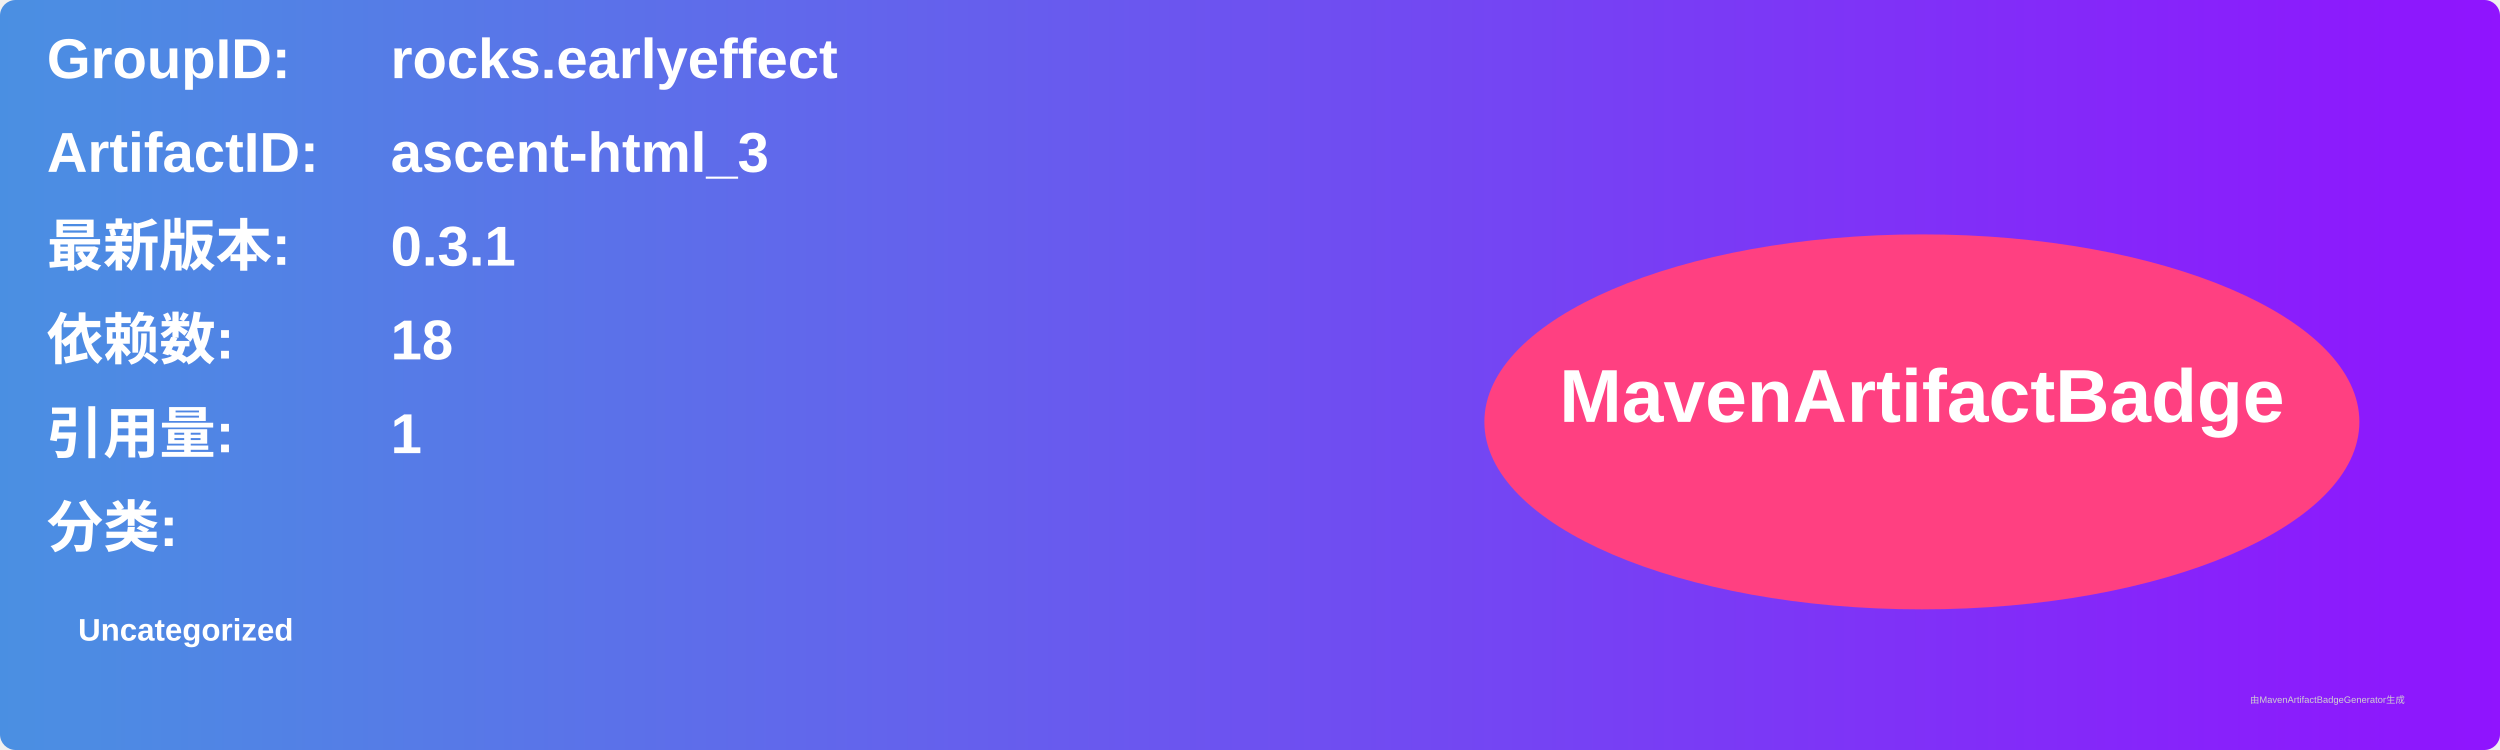
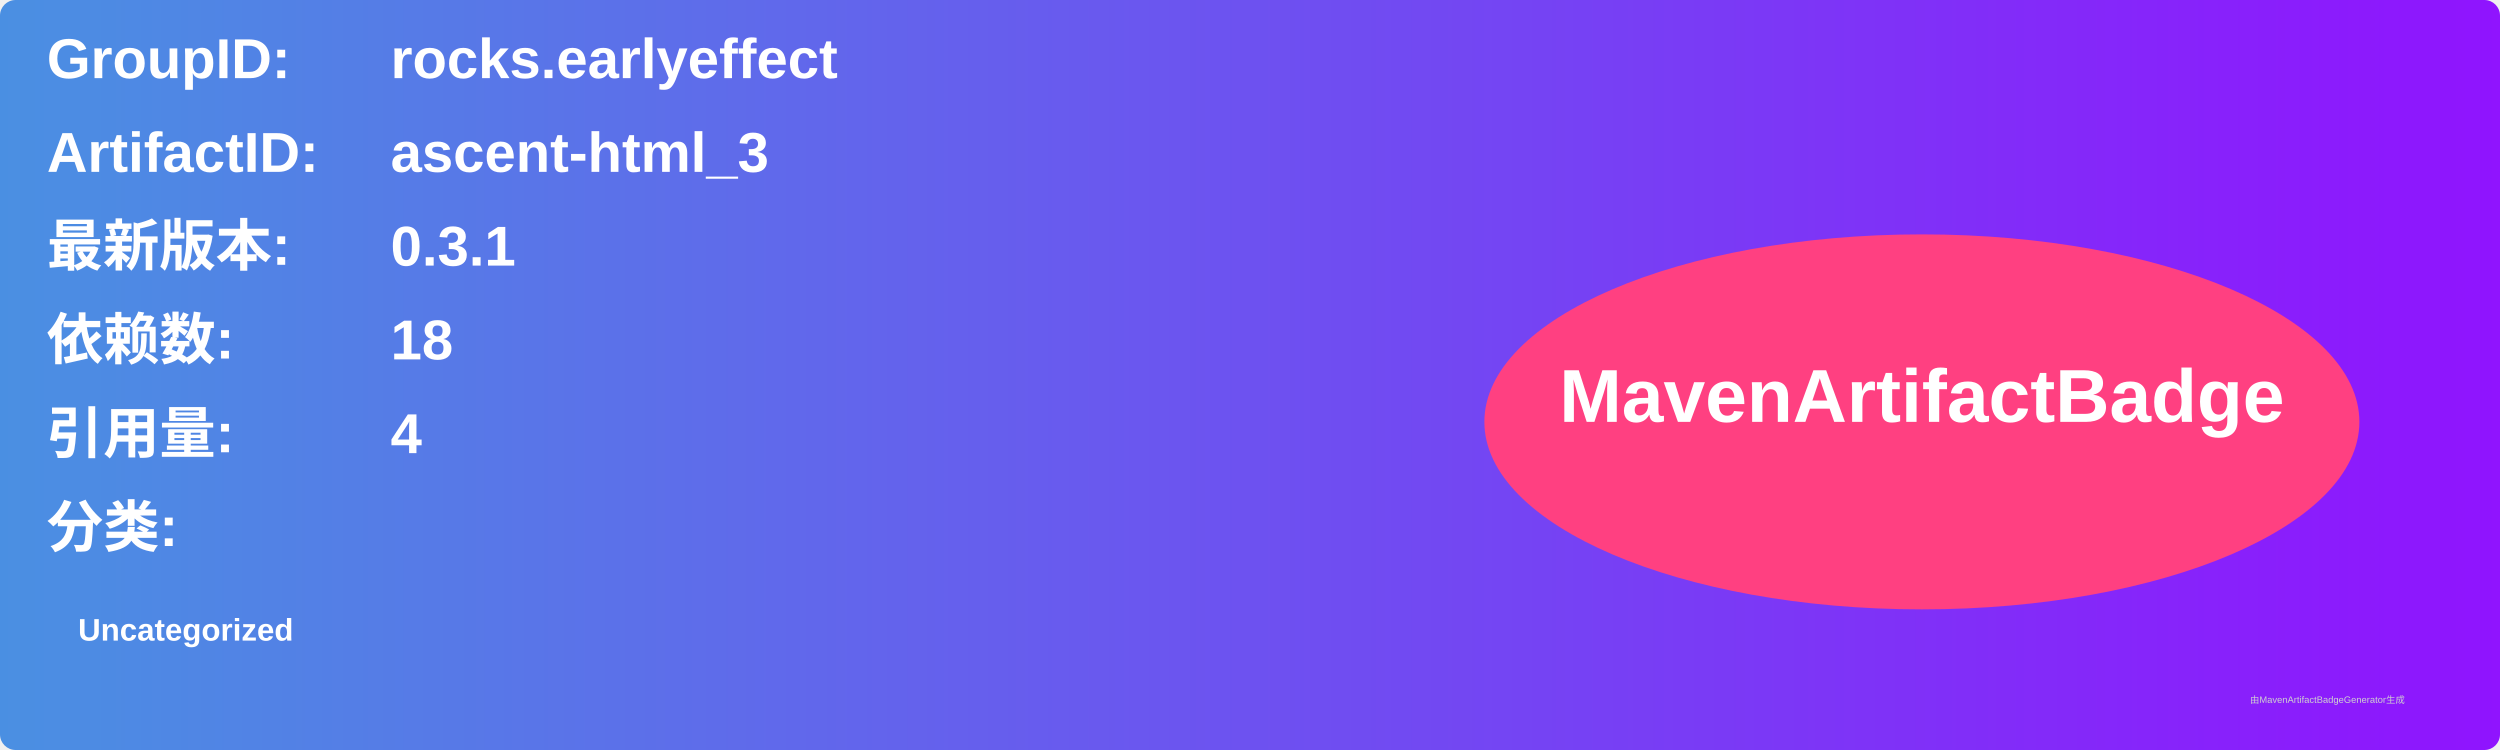
<svg xmlns="http://www.w3.org/2000/svg" width="800" height="240" viewBox="0 0 800 240">
  <linearGradient id="grad" x1="0%" y1="0%" x2="100%" y2="0%">
    <stop offset="0%" stop-color="#4a90e2" />
    <stop offset="100%" stop-color="#9013fe" />
  </linearGradient>
  <rect width="100%" height="100%" rx="5" ry="5" fill="url(#grad)" />
  <g transform="translate(15, 15)">
    <text x="0" y="10" font-family="Arial" font-size="18" fill="white" font-weight="bold" width="260">GroupID:</text>
    <text x="110" y="10" font-family="Arial" font-size="18" fill="white" font-weight="bold" width="460">rocks.earlyeffect</text>
    <text x="0" y="40" font-family="Arial" font-size="18" fill="white" font-weight="bold" width="260">ArtifactID:</text>
    <text x="110" y="40" font-family="Arial" font-size="18" fill="white" font-weight="bold" width="460">ascent-html_3</text>
    <text x="0" y="70" font-family="Arial" font-size="18" fill="white" font-weight="bold">最新版本:</text>
    <text x="110" y="70" font-family="Arial" font-size="18" fill="white" font-weight="bold">
      <tspan font-weight="bold">0.3.1</tspan>
    </text>
    <text x="0" y="100" font-family="Arial" font-size="18" fill="white" font-weight="bold">依赖数: </text>
    <text x="110" y="100" font-family="Arial" font-size="18" fill="white">
      <tspan font-weight="bold">18</tspan>
    </text>
    <text x="0" y="130" font-family="Arial" font-size="18" fill="white" font-weight="bold">引用量: </text>
    <text x="110" y="130" font-family="Arial" font-size="18" fill="white">
-       <tspan font-weight="bold">1</tspan>
+       <tspan font-weight="bold">4</tspan>
    </text>
    <text x="0" y="160" font-family="Arial" font-size="18" fill="white" font-weight="bold">分类:</text>
    <text x="10" y="190" font-family="Arial" font-size="10" fill="white">
      <tspan font-weight="bold">Uncategorized</tspan>
    </text>
    <ellipse cx="600" cy="120" rx="140" ry="60" fill="#ff4081" />
    <text x="600" y="120" text-anchor="middle" font-family="Arial" font-size="24" fill="white" font-weight="bold">MavenArtifactBadge</text>
  </g>
  <text x="720" y="225" font-family="Arial" font-size="3" fill="#d0d0d0">由MavenArtifactBadgeGenerator生成</text>
</svg>
